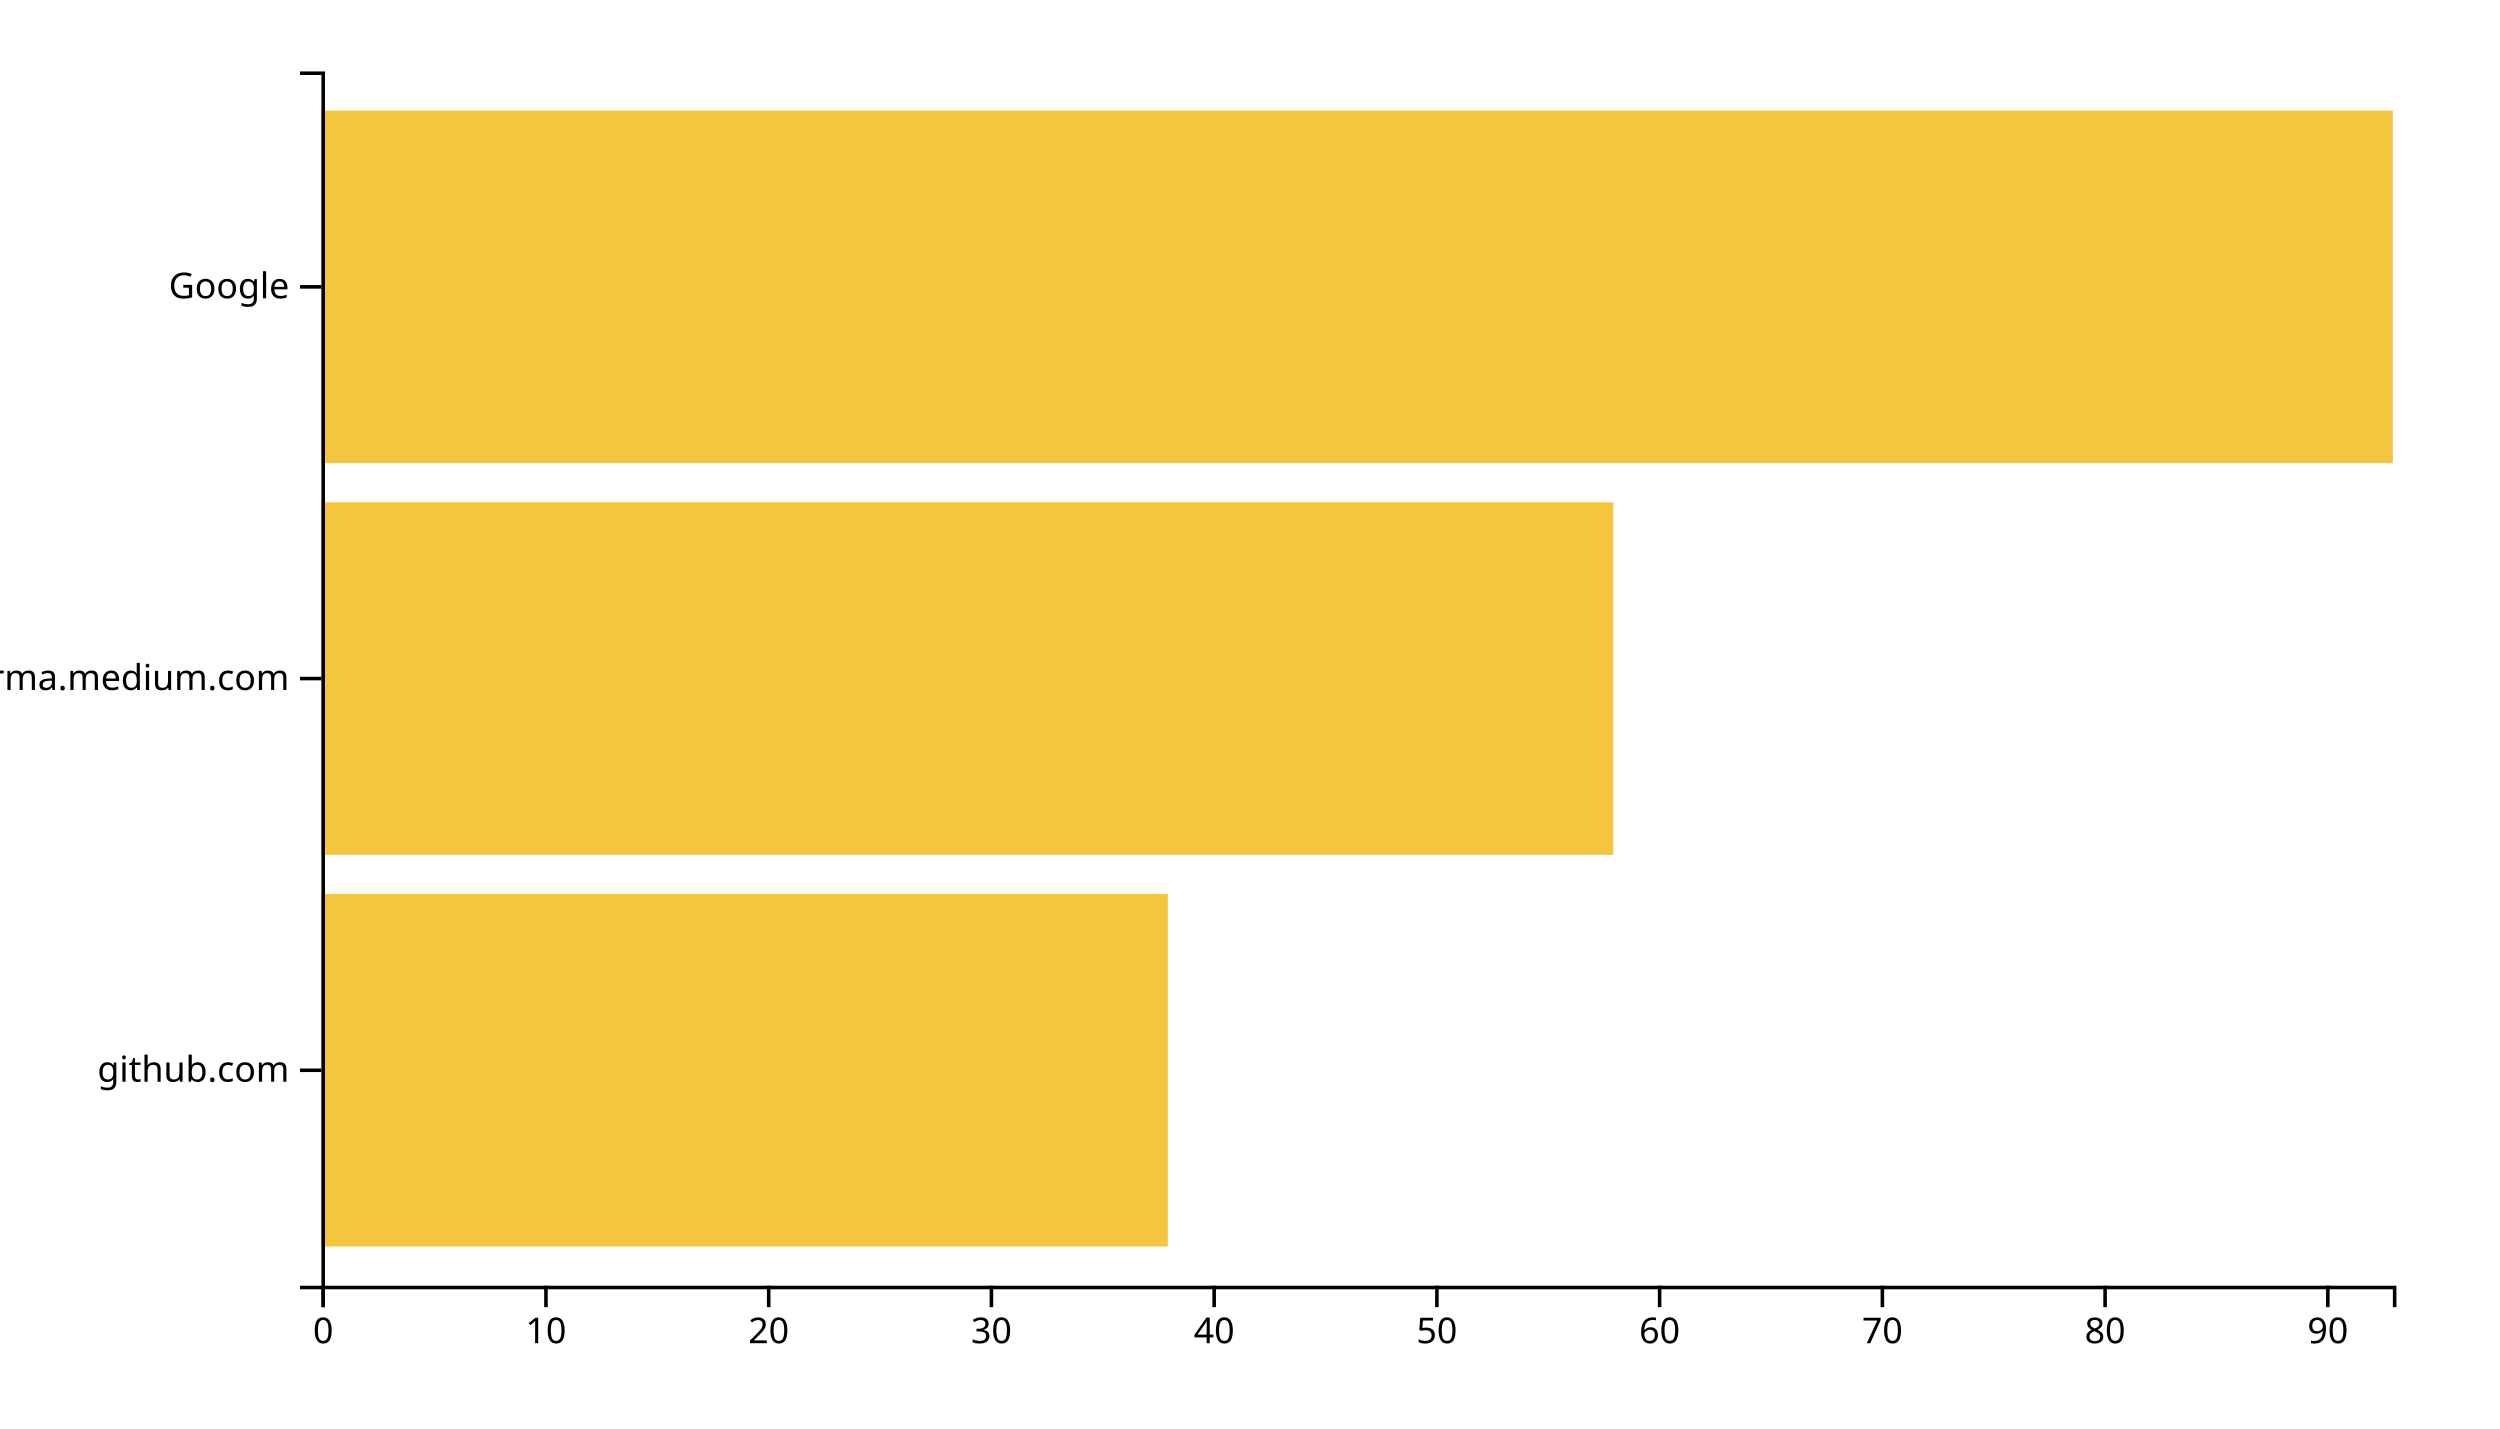
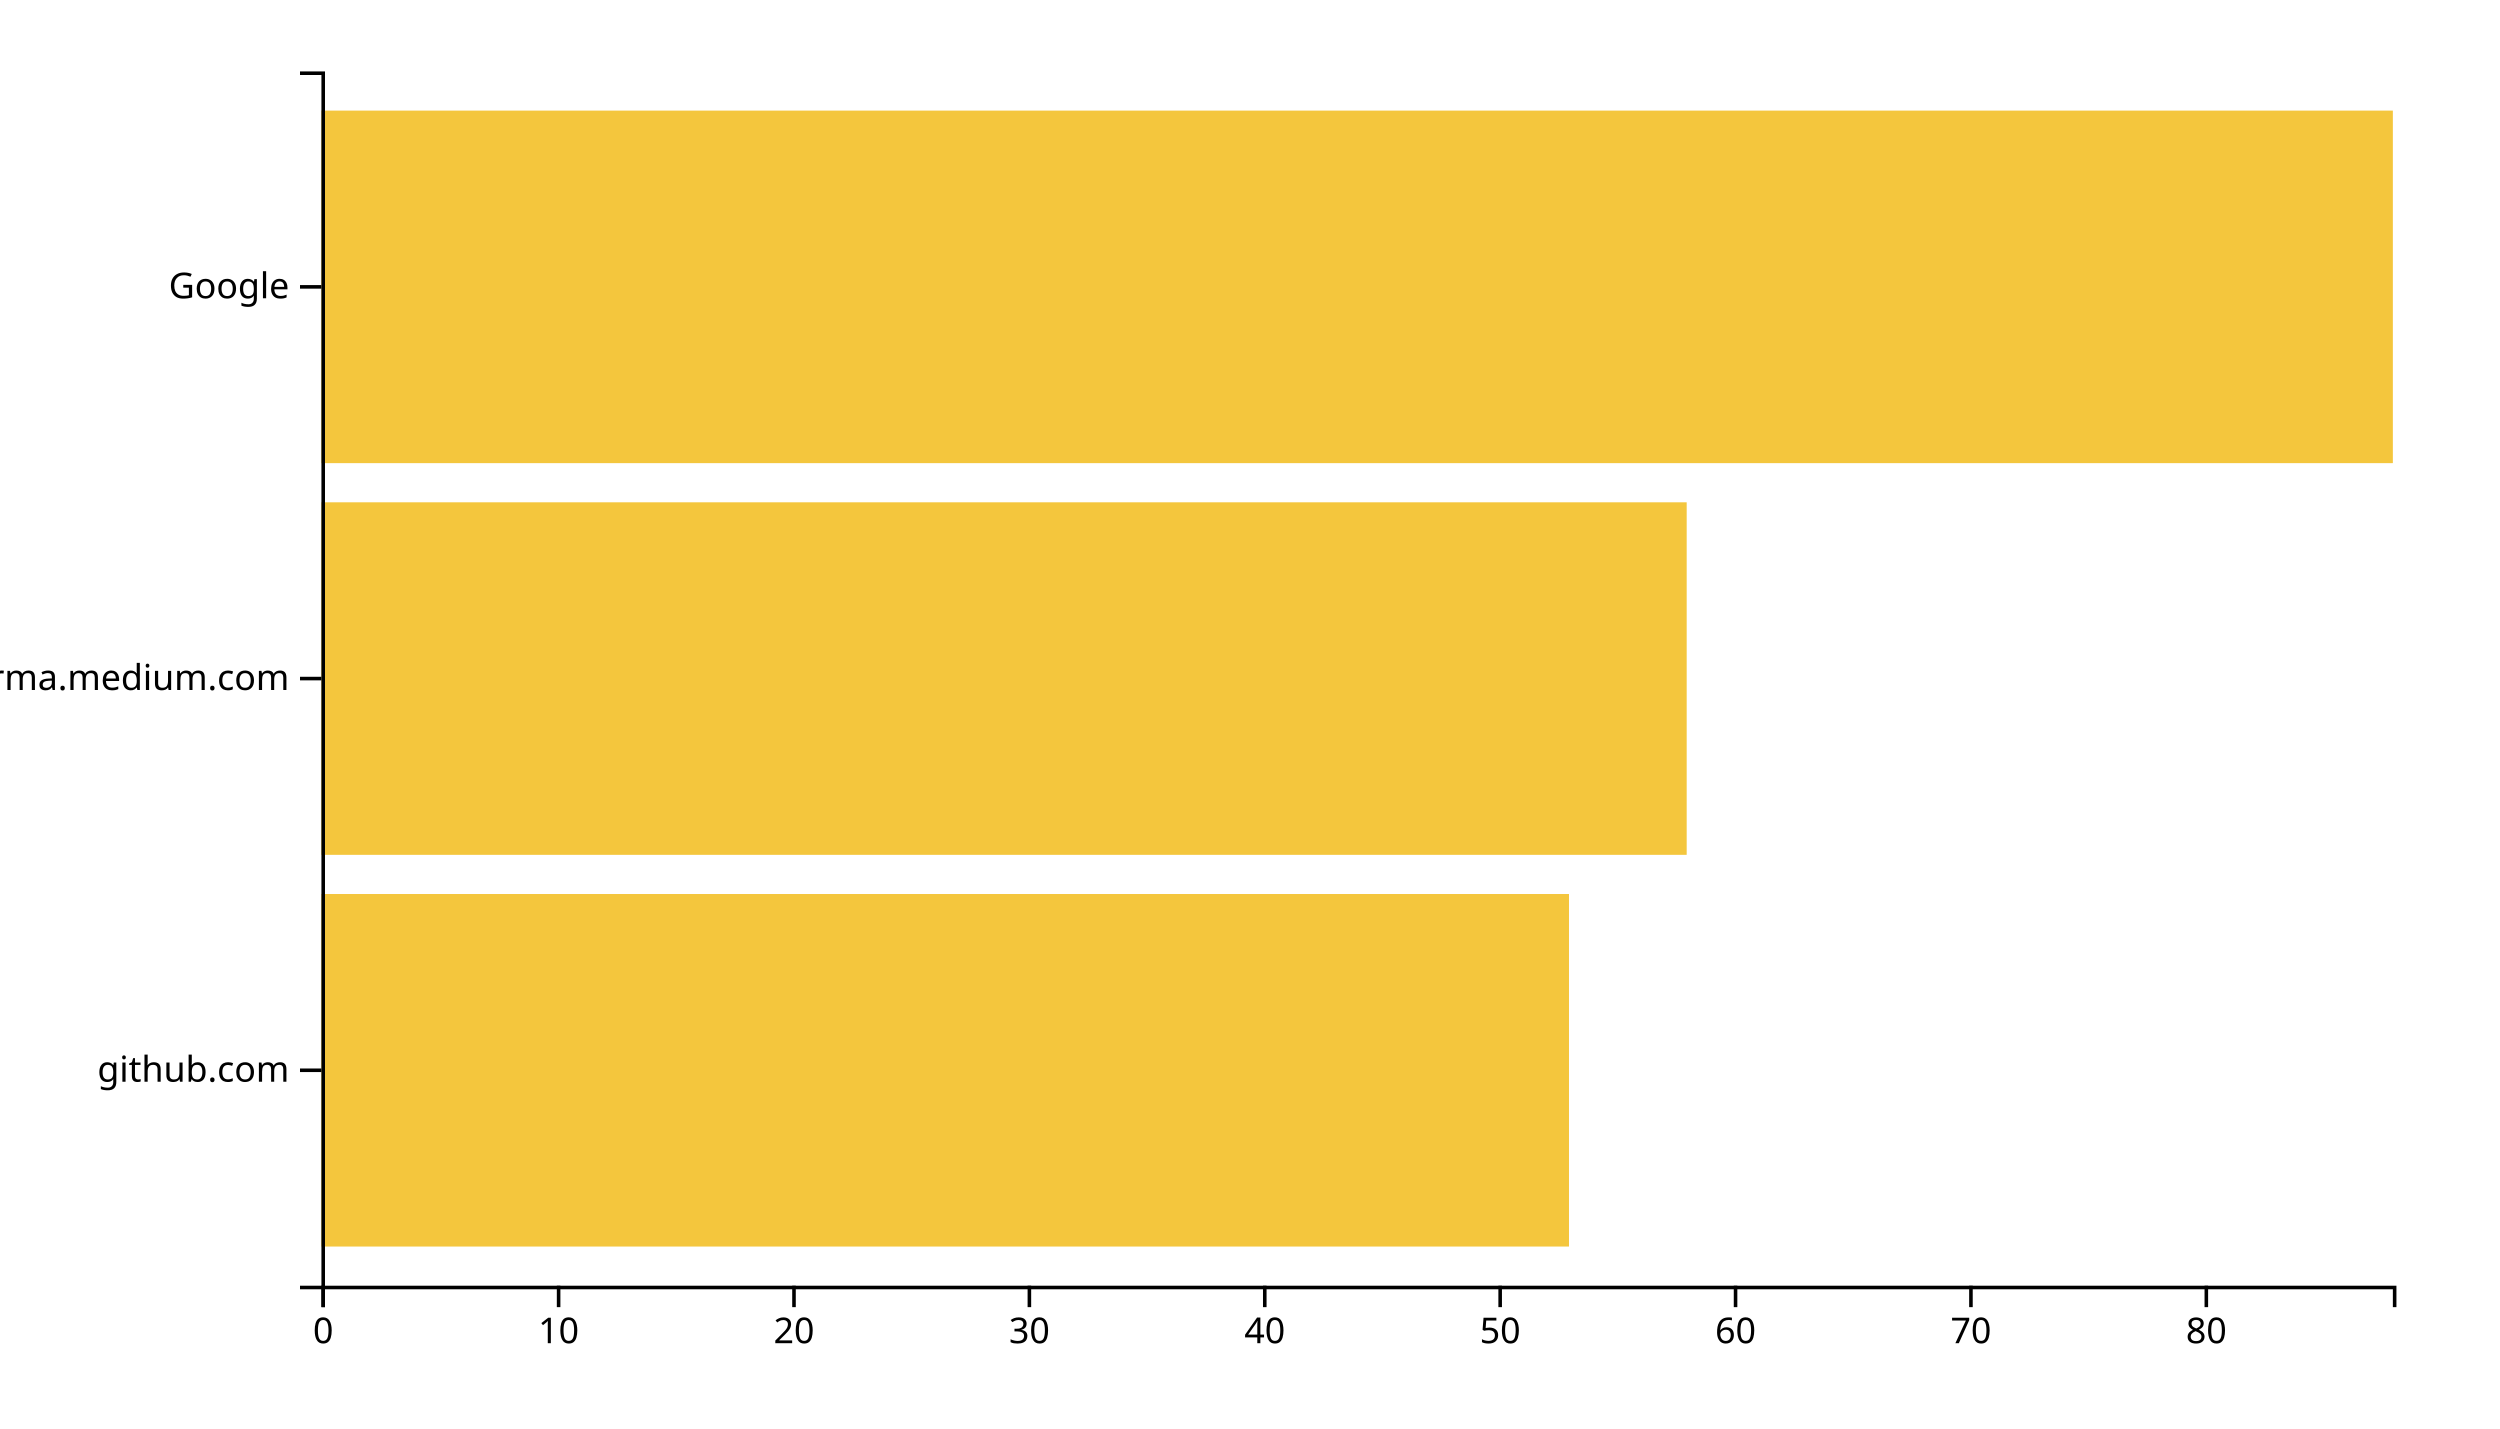
<svg xmlns="http://www.w3.org/2000/svg" width="700" height="400">
  <g transform="translate(90,20)">
-     <rect class="bar" width="236.989" y="230.323" height="98.71" style="fill: #f4c63d; text-anchor: end;" />
-     <rect class="bar" width="361.72" y="120.645" height="98.71" style="fill: #f4c63d; text-anchor: end;" />
+     <rect class="bar" width="349.318" y="230.323" height="98.71" style="fill: #f4c63d; text-anchor: end;" />
+     <rect class="bar" width="382.273" y="120.645" height="98.71" style="fill: #f4c63d; text-anchor: end;" />
    <rect class="bar" width="580" y="10.968" height="98.71" style="fill: #f4c63d; text-anchor: end;" />
    <g transform="translate(0,340)" fill="none" font-size="10" font-family="sans-serif" text-anchor="middle">
      <path class="domain" stroke="currentColor" d="M0.5,6V0.5H580.5V6" />
      <g class="tick" opacity="1" transform="translate(0.5,0)">
        <line stroke="currentColor" y2="6" />
        <text fill="currentColor" y="9" dy="0.71em">0</text>
      </g>
-       <g class="tick" opacity="1" transform="translate(62.86559,0)">
+       <g class="tick" opacity="1" transform="translate(66.40909,0)">
        <line stroke="currentColor" y2="6" />
        <text fill="currentColor" y="9" dy="0.71em">10</text>
      </g>
-       <g class="tick" opacity="1" transform="translate(125.2312,0)">
+       <g class="tick" opacity="1" transform="translate(132.3182,0)">
        <line stroke="currentColor" y2="6" />
        <text fill="currentColor" y="9" dy="0.71em">20</text>
      </g>
-       <g class="tick" opacity="1" transform="translate(187.5968,0)">
+       <g class="tick" opacity="1" transform="translate(198.2273,0)">
        <line stroke="currentColor" y2="6" />
        <text fill="currentColor" y="9" dy="0.71em">30</text>
      </g>
-       <g class="tick" opacity="1" transform="translate(249.9624,0)">
+       <g class="tick" opacity="1" transform="translate(264.1364,0)">
        <line stroke="currentColor" y2="6" />
        <text fill="currentColor" y="9" dy="0.71em">40</text>
      </g>
-       <g class="tick" opacity="1" transform="translate(312.328,0)">
+       <g class="tick" opacity="1" transform="translate(330.0455,0)">
        <line stroke="currentColor" y2="6" />
        <text fill="currentColor" y="9" dy="0.71em">50</text>
      </g>
-       <g class="tick" opacity="1" transform="translate(374.6935,0)">
+       <g class="tick" opacity="1" transform="translate(395.9545,0)">
        <line stroke="currentColor" y2="6" />
        <text fill="currentColor" y="9" dy="0.71em">60</text>
      </g>
-       <g class="tick" opacity="1" transform="translate(437.0591,0)">
+       <g class="tick" opacity="1" transform="translate(461.8636,0)">
        <line stroke="currentColor" y2="6" />
        <text fill="currentColor" y="9" dy="0.71em">70</text>
      </g>
-       <g class="tick" opacity="1" transform="translate(499.4247,0)">
+       <g class="tick" opacity="1" transform="translate(527.7727,0)">
        <line stroke="currentColor" y2="6" />
        <text fill="currentColor" y="9" dy="0.71em">80</text>
-       </g>
-       <g class="tick" opacity="1" transform="translate(561.7903,0)">
-         <line stroke="currentColor" y2="6" />
-         <text fill="currentColor" y="9" dy="0.71em">90</text>
      </g>
    </g>
    <g fill="none" font-size="10" font-family="sans-serif" text-anchor="end">
      <path class="domain" stroke="currentColor" d="M-6,340.5H0.5V0.5H-6" />
      <g class="tick" opacity="1" transform="translate(0,279.6774)">
        <line stroke="currentColor" x2="-6" />
        <text fill="currentColor" x="-9" dy="0.32em">github.com</text>
      </g>
      <g class="tick" opacity="1" transform="translate(0,170)">
        <line stroke="currentColor" x2="-6" />
        <text fill="currentColor" x="-9" dy="0.32em">xgirma.medium.com</text>
      </g>
      <g class="tick" opacity="1" transform="translate(0,60.32258)">
        <line stroke="currentColor" x2="-6" />
        <text fill="currentColor" x="-9" dy="0.32em">Google</text>
      </g>
    </g>
  </g>
</svg>
